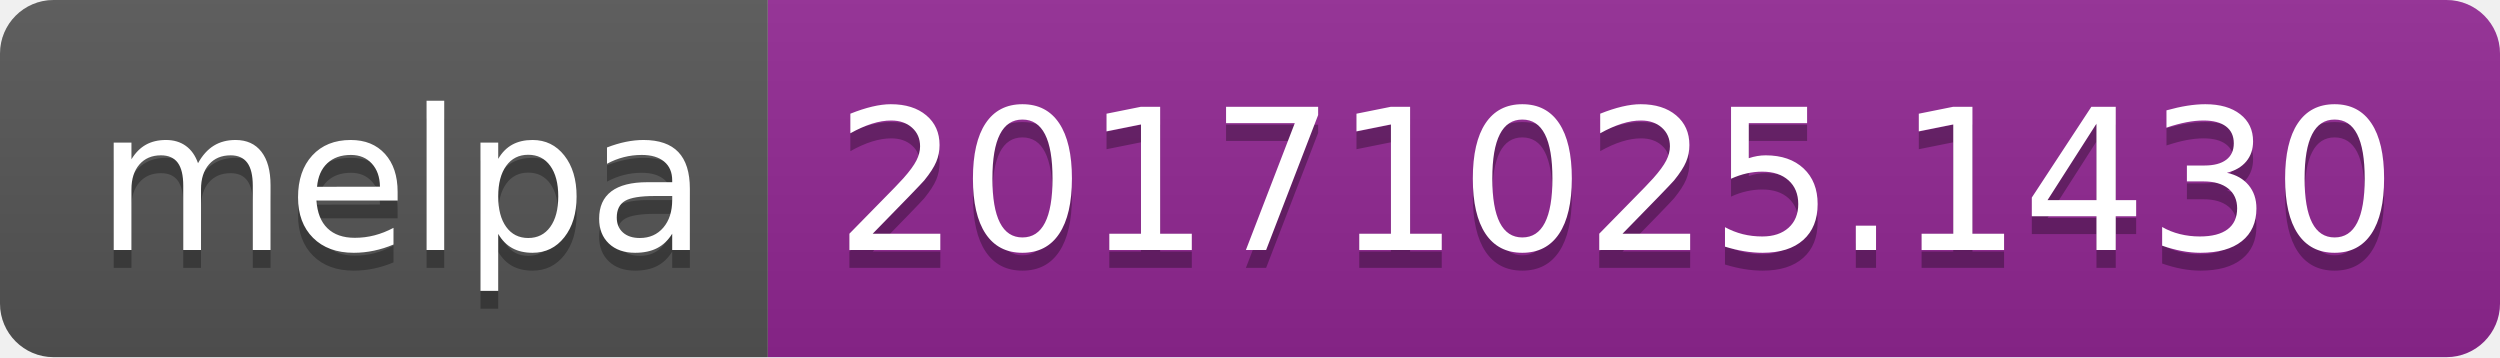
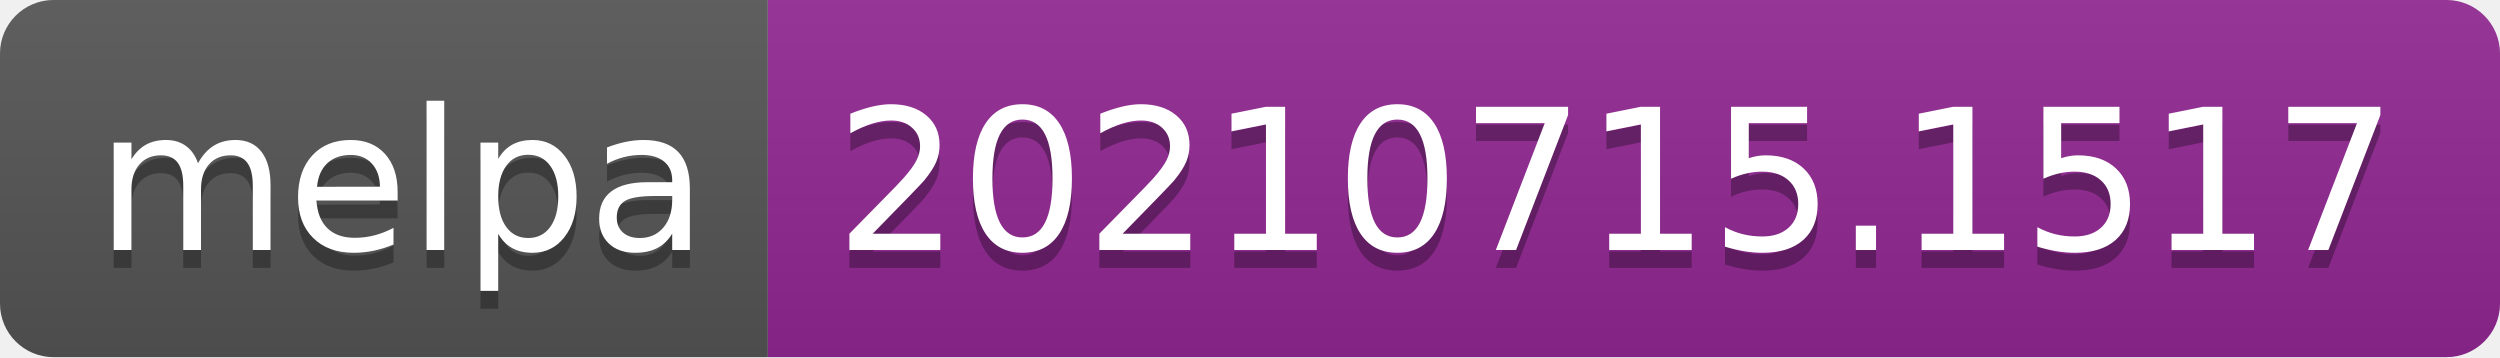
- <svg xmlns="http://www.w3.org/2000/svg" width="140" height="20" role="img" aria-label="melpa: 20171025.1430">
+ <svg xmlns="http://www.w3.org/2000/svg" width="140" height="20" role="img" aria-label="melpa: 20210715.1517">
  <linearGradient id="s" x2="0" y2="100%">
    <stop offset="0" stop-color="#bbb" stop-opacity=".1" />
    <stop offset="1" stop-opacity=".1" />
  </linearGradient>
  <clipPath id="r">
    <rect width="140" height="20" rx="3" fill="#fff" />
  </clipPath>
  <g clip-path="url(#r)">
    <rect width="43" height="20" fill="#555" />
    <rect x="43" width="97" height="20" fill="#922793" />
    <rect width="140" height="20" fill="url(#s)" />
  </g>
  <g fill="#fff" text-anchor="middle" font-family="Verdana,Geneva,DejaVu Sans,sans-serif" text-rendering="geometricPrecision" font-size="110">
    <text aria-hidden="true" x="225" y="150" fill="#010101" fill-opacity=".3" transform="scale(.1)" textLength="330">melpa</text>
    <text x="225" y="140" transform="scale(.1)" fill="#fff" textLength="330">melpa</text>
-     <text aria-hidden="true" x="905" y="150" fill="#010101" fill-opacity=".3" transform="scale(.1)" textLength="870">20171025.1430</text>
-     <text x="905" y="140" transform="scale(.1)" fill="#fff" textLength="870">20171025.1430</text>
+     <text aria-hidden="true" x="905" y="150" fill="#010101" fill-opacity=".3" transform="scale(.1)" textLength="870">20210715.1517</text>
+     <text x="905" y="140" transform="scale(.1)" fill="#fff" textLength="870">20210715.1517</text>
  </g>
</svg>
